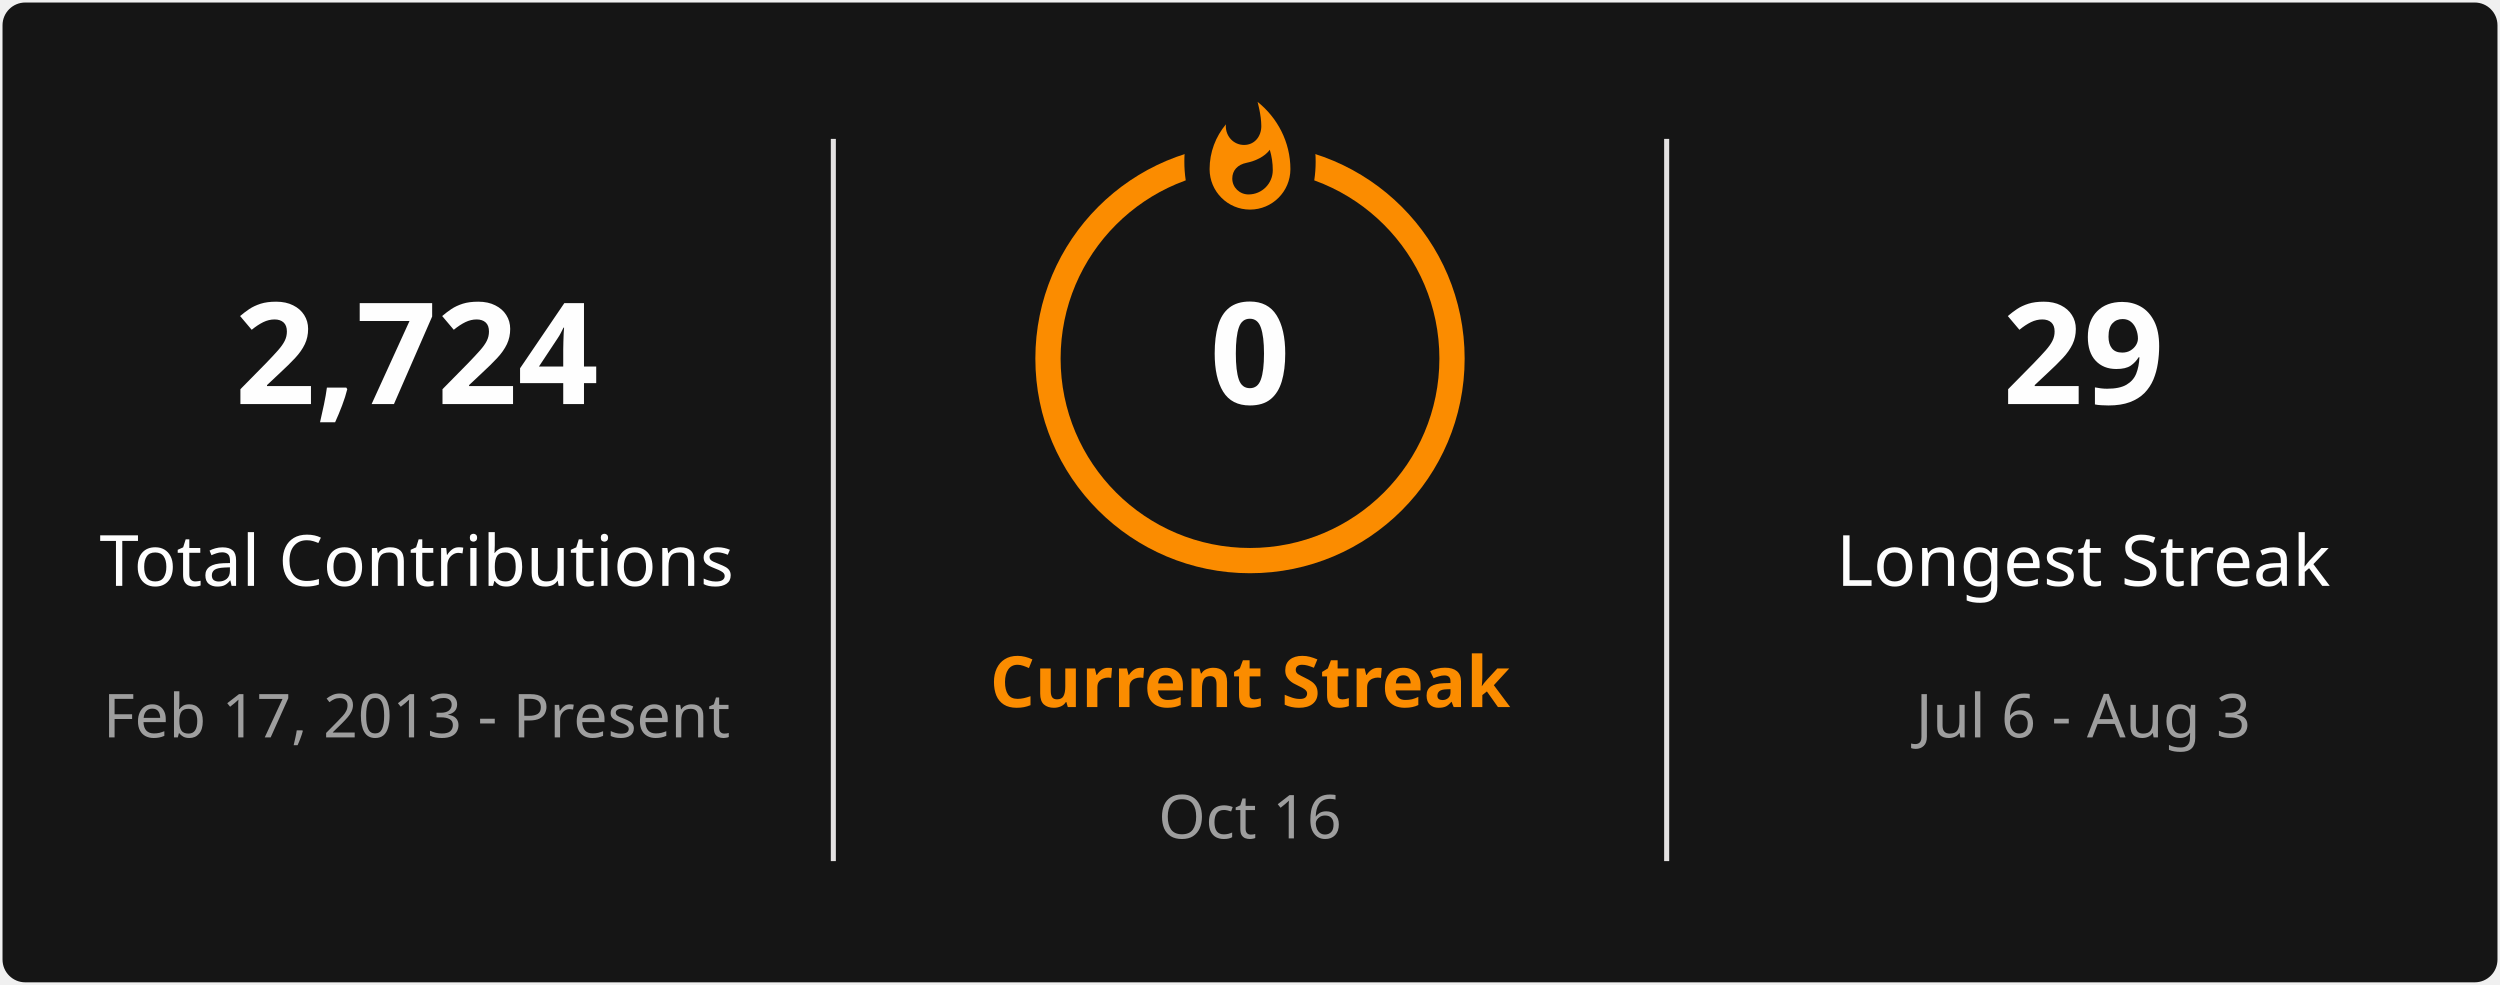
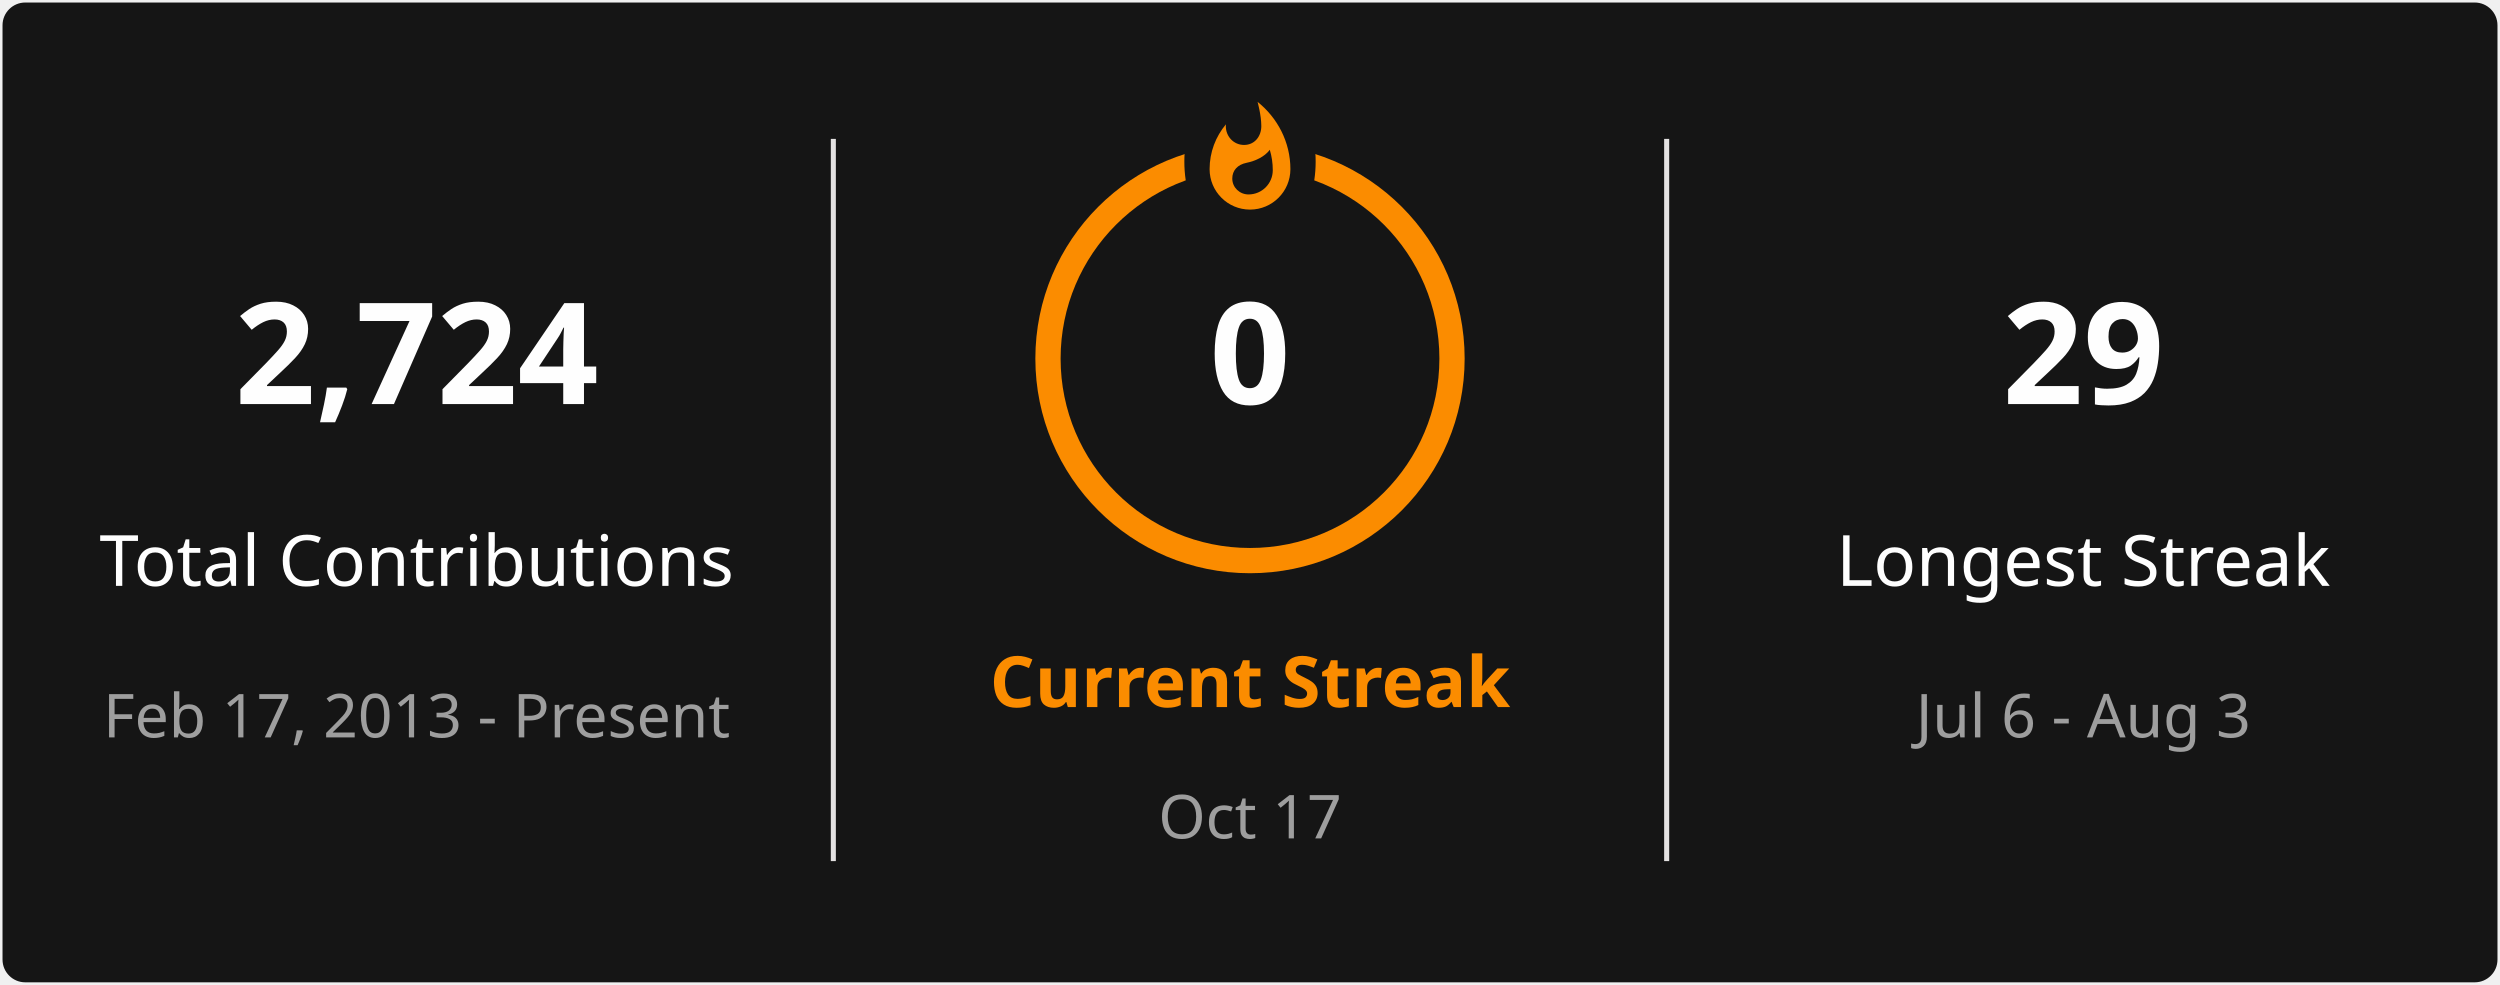
<svg xmlns="http://www.w3.org/2000/svg" style="isolation: isolate" viewBox="0 0 495 195" width="495px" height="195px" direction="ltr">
  <defs>
    <clipPath id="outer_rectangle">
      <rect width="495" height="195" rx="4.5" />
    </clipPath>
    <mask id="mask_out_ring_behind_fire">
      <rect width="495" height="195" fill="white" />
      <ellipse id="mask-ellipse" cx="247.5" cy="32" rx="13" ry="18" fill="black" />
    </mask>
  </defs>
  <g clip-path="url(#outer_rectangle)">
    <g style="isolation: isolate">
      <rect stroke="#000000" stroke-opacity="0" fill="#151515" rx="4.5" x="0.5" y="0.5" width="494" height="194" />
    </g>
    <g style="isolation: isolate">
      <line x1="165" y1="28" x2="165" y2="170" vector-effect="non-scaling-stroke" stroke-width="1" stroke="#E4E2E2" stroke-linejoin="miter" stroke-linecap="square" stroke-miterlimit="3" />
      <line x1="330" y1="28" x2="330" y2="170" vector-effect="non-scaling-stroke" stroke-width="1" stroke="#E4E2E2" stroke-linejoin="miter" stroke-linecap="square" stroke-miterlimit="3" />
    </g>
    <g style="isolation: isolate">
      <g transform="translate(82.5, 48)">
        <text x="0" y="32" stroke-width="0" text-anchor="middle" fill="#FEFEFE" stroke="none" font-family="&quot;Segoe UI&quot;, Ubuntu, sans-serif" font-weight="700" font-size="28px" font-style="normal" style="opacity: 1; opacity: 1;">
                        2,724
                    </text>
      </g>
      <g transform="translate(82.5, 84)">
        <text x="0" y="32" stroke-width="0" text-anchor="middle" fill="#FEFEFE" stroke="none" font-family="&quot;Segoe UI&quot;, Ubuntu, sans-serif" font-weight="400" font-size="14px" font-style="normal" style="opacity: 1; opacity: 1;">
                        Total Contributions
                    </text>
      </g>
      <g transform="translate(82.5, 114)">
        <text x="0" y="32" stroke-width="0" text-anchor="middle" fill="#9E9E9E" stroke="none" font-family="&quot;Segoe UI&quot;, Ubuntu, sans-serif" font-weight="400" font-size="12px" font-style="normal" style="opacity: 1; opacity: 1;">
                        Feb 17, 2013 - Present
                    </text>
      </g>
    </g>
    <g style="isolation: isolate">
      <g transform="translate(247.5, 108)">
        <text x="0" y="32" stroke-width="0" text-anchor="middle" fill="#FB8C00" stroke="none" font-family="&quot;Segoe UI&quot;, Ubuntu, sans-serif" font-weight="700" font-size="14px" font-style="normal" style="opacity: 1; opacity: 1;">
                        Current Streak
                    </text>
      </g>
      <g transform="translate(247.5, 145)">
        <text x="0" y="21" stroke-width="0" text-anchor="middle" fill="#9E9E9E" stroke="none" font-family="&quot;Segoe UI&quot;, Ubuntu, sans-serif" font-weight="400" font-size="12px" font-style="normal" style="opacity: 1; opacity: 1;">
-                         Oct 16
+                         Oct 17
                    </text>
      </g>
      <g mask="url(#mask_out_ring_behind_fire)">
        <circle cx="247.5" cy="71" r="40" fill="none" stroke="#FB8C00" stroke-width="5" style="opacity: 1; opacity: 1;" />
      </g>
      <g transform="translate(247.5, 19.5)" stroke-opacity="0" style="opacity: 1; opacity: 1;">
        <path d="M -12 -0.5 L 15 -0.5 L 15 23.5 L -12 23.5 L -12 -0.5 Z" fill="none" />
        <path d="M 1.5 0.67 C 1.5 0.67 2.24 3.32 2.24 5.47 C 2.24 7.53 0.89 9.2 -1.17 9.2 C -3.23 9.2 -4.79 7.53 -4.79 5.47 L -4.76 5.11 C -6.78 7.51 -8 10.62 -8 13.99 C -8 18.41 -4.42 22 0 22 C 4.42 22 8 18.41 8 13.99 C 8 8.6 5.41 3.79 1.5 0.67 Z M -0.29 19 C -2.07 19 -3.51 17.6 -3.51 15.86 C -3.51 14.24 -2.46 13.1 -0.7 12.74 C 1.07 12.38 2.9 11.53 3.92 10.16 C 4.31 11.45 4.51 12.81 4.51 14.2 C 4.51 16.85 2.36 19 -0.29 19 Z" fill="#FB8C00" stroke-opacity="0" />
      </g>
      <g transform="translate(247.5, 48)">
        <text x="0" y="32" stroke-width="0" text-anchor="middle" fill="#FEFEFE" stroke="none" font-family="&quot;Segoe UI&quot;, Ubuntu, sans-serif" font-weight="700" font-size="28px" font-style="normal" style="font-size: 28px;">
                        0
                    </text>
      </g>
    </g>
    <g style="isolation: isolate">
      <g transform="translate(412.5, 48)">
        <text x="0" y="32" stroke-width="0" text-anchor="middle" fill="#FEFEFE" stroke="none" font-family="&quot;Segoe UI&quot;, Ubuntu, sans-serif" font-weight="700" font-size="28px" font-style="normal" style="opacity: 1; opacity: 1;">
                        29
                    </text>
      </g>
      <g transform="translate(412.5, 84)">
        <text x="0" y="32" stroke-width="0" text-anchor="middle" fill="#FEFEFE" stroke="none" font-family="&quot;Segoe UI&quot;, Ubuntu, sans-serif" font-weight="400" font-size="14px" font-style="normal" style="opacity: 1; opacity: 1;">
                        Longest Streak
                    </text>
      </g>
      <g transform="translate(412.5, 114)">
        <text x="0" y="32" stroke-width="0" text-anchor="middle" fill="#9E9E9E" stroke="none" font-family="&quot;Segoe UI&quot;, Ubuntu, sans-serif" font-weight="400" font-size="12px" font-style="normal" style="opacity: 1; opacity: 1;">
                        Jul 6 - Aug 3
                    </text>
      </g>
    </g>
  </g>
</svg>
